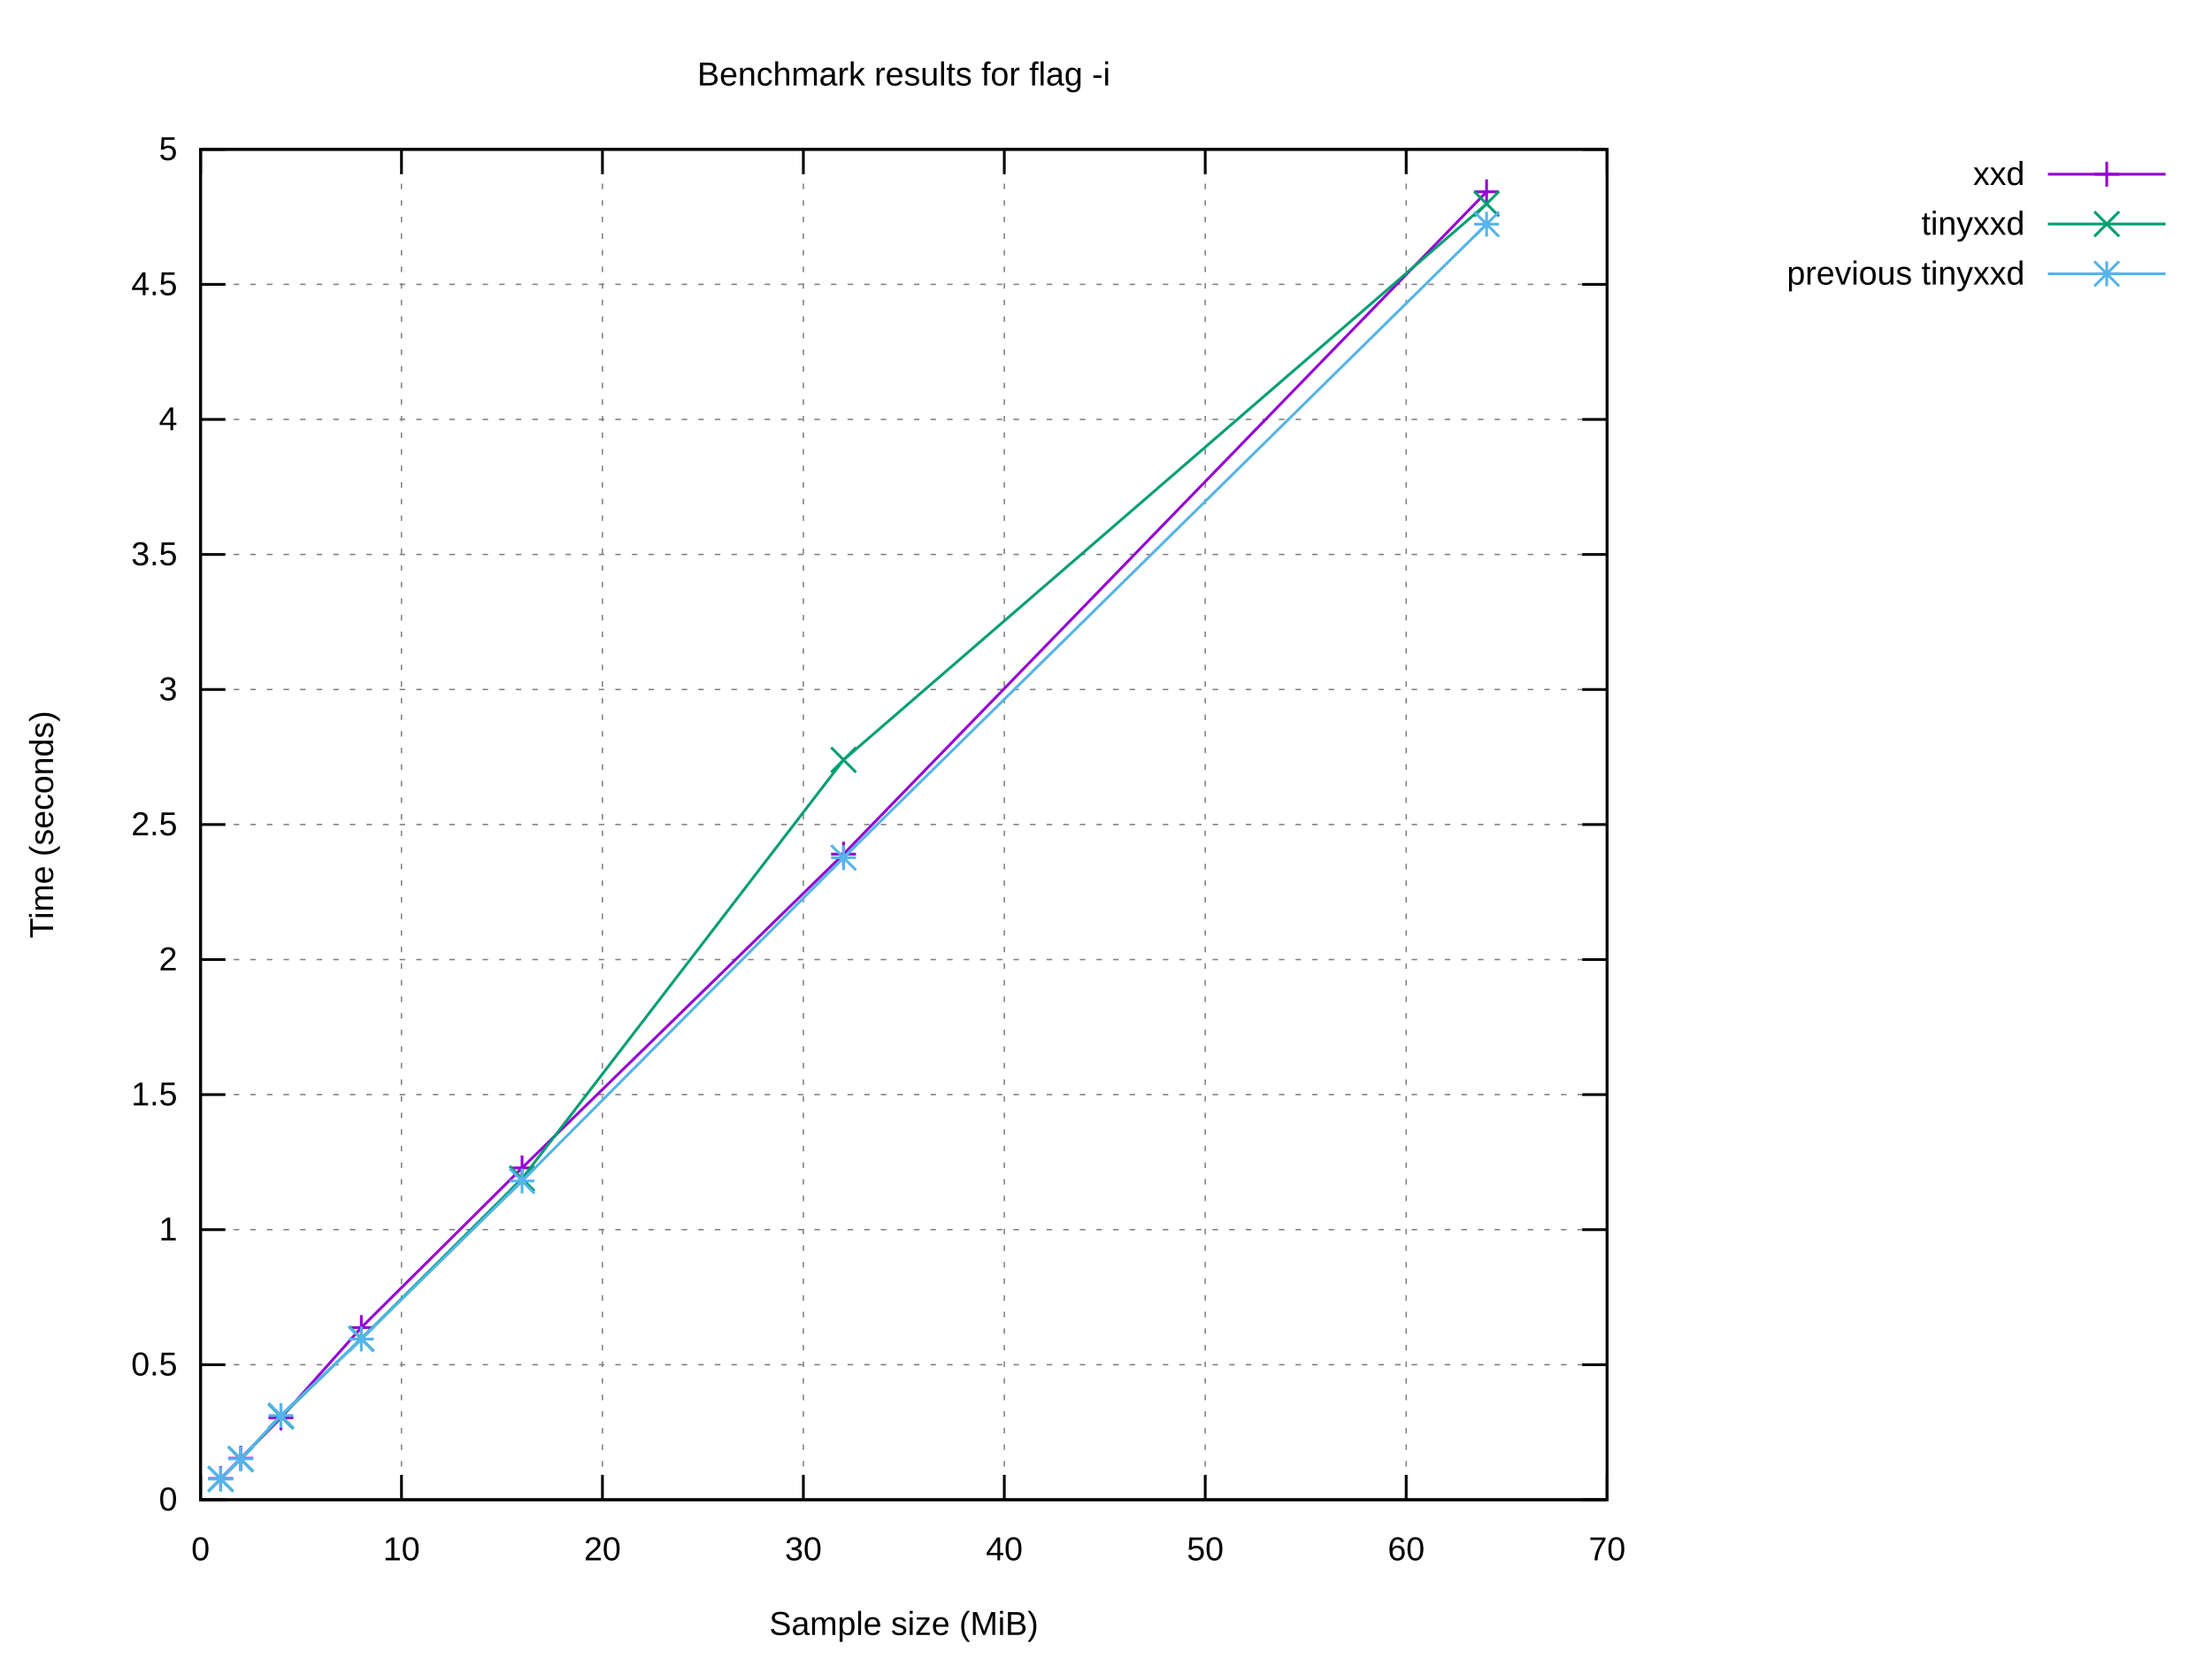
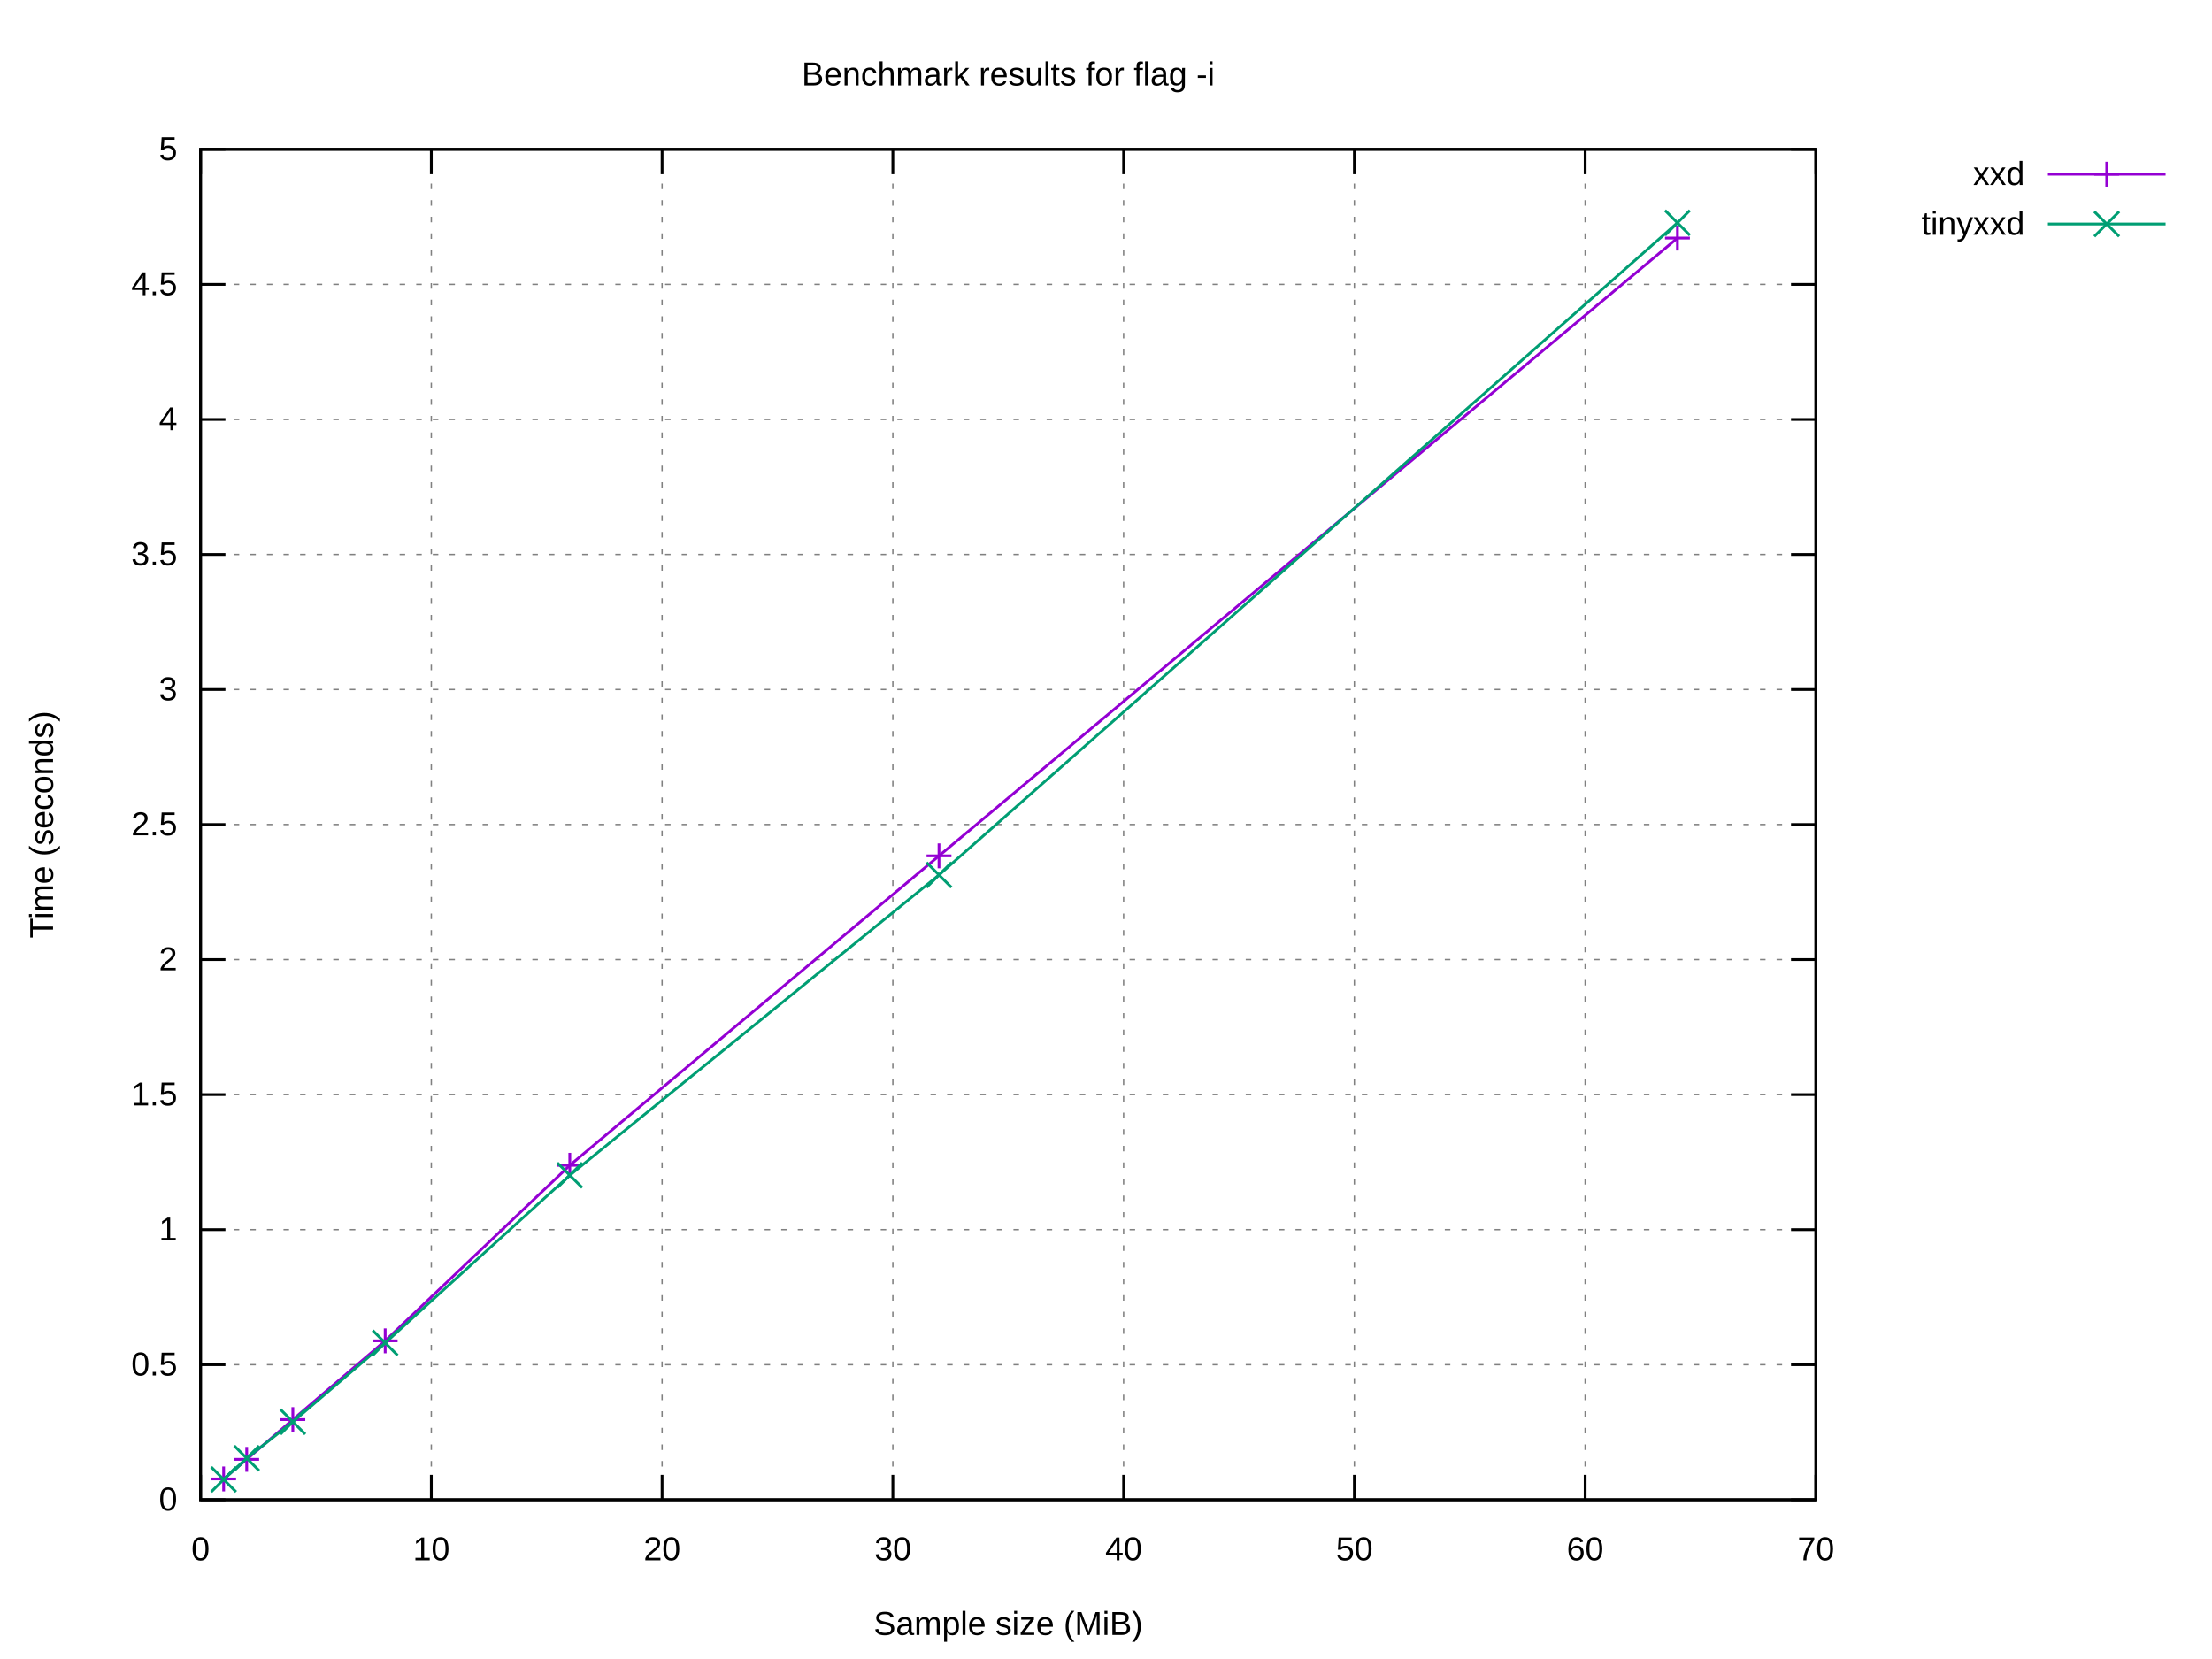
<svg xmlns="http://www.w3.org/2000/svg" xmlns:xlink="http://www.w3.org/1999/xlink" width="800" height="600" viewBox="0 0 800 600">
  <g id="gnuplot_canvas">
    <rect x="0" y="0" width="800" height="600" fill="#ffffff" />
    <defs>
      <circle id="gpDot" r="0.5" stroke-width="0.5" stroke="currentColor" />
      <path id="gpPt0" stroke-width="0.222" stroke="currentColor" d="M-1,0 h2 M0,-1 v2" />
      <path id="gpPt1" stroke-width="0.222" stroke="currentColor" d="M-1,-1 L1,1 M1,-1 L-1,1" />
      <path id="gpPt2" stroke-width="0.222" stroke="currentColor" d="M-1,0 L1,0 M0,-1 L0,1 M-1,-1 L1,1 M-1,1 L1,-1" />
      <rect id="gpPt3" stroke-width="0.222" stroke="currentColor" x="-1" y="-1" width="2" height="2" />
      <rect id="gpPt4" stroke-width="0.222" stroke="currentColor" fill="currentColor" x="-1" y="-1" width="2" height="2" />
      <circle id="gpPt5" stroke-width="0.222" stroke="currentColor" cx="0" cy="0" r="1" />
      <use xlink:href="#gpPt5" id="gpPt6" fill="currentColor" stroke="none" />
      <path id="gpPt7" stroke-width="0.222" stroke="currentColor" d="M0,-1.33 L-1.33,0.67 L1.33,0.67 z" />
      <use xlink:href="#gpPt7" id="gpPt8" fill="currentColor" stroke="none" />
      <use xlink:href="#gpPt7" id="gpPt9" stroke="currentColor" transform="rotate(180)" />
      <use xlink:href="#gpPt9" id="gpPt10" fill="currentColor" stroke="none" />
      <use xlink:href="#gpPt3" id="gpPt11" stroke="currentColor" transform="rotate(45)" />
      <use xlink:href="#gpPt11" id="gpPt12" fill="currentColor" stroke="none" />
      <path id="gpPt13" stroke-width="0.222" stroke="currentColor" d="M0,1.330 L1.265,0.411 L0.782,-1.067 L-0.782,-1.076 L-1.265,0.411 z" />
      <use xlink:href="#gpPt13" id="gpPt14" fill="currentColor" stroke="none" />
      <filter id="textbox" filterUnits="objectBoundingBox" x="0" y="0" height="1" width="1">
        <feFlood flood-color="#FFFFFF" flood-opacity="1" result="bgnd" />
        <feComposite in="SourceGraphic" in2="bgnd" operator="atop" />
      </filter>
      <filter id="greybox" filterUnits="objectBoundingBox" x="0" y="0" height="1" width="1">
        <feFlood flood-color="lightgrey" flood-opacity="1" result="grey" />
        <feComposite in="SourceGraphic" in2="grey" operator="atop" />
      </filter>
    </defs>
    <g fill="none" color="#FFFFFF" stroke="currentColor" stroke-width="1.00" stroke-linecap="butt" stroke-linejoin="miter">
</g>
    <g fill="none" color="black" stroke="currentColor" stroke-width="1.00" stroke-linecap="butt" stroke-linejoin="miter">
</g>
    <g fill="none" color="black" stroke="black" stroke-width="0.50" stroke-linecap="butt" stroke-linejoin="miter">
</g>
    <g fill="none" color="gray" stroke="currentColor" stroke-width="0.50" stroke-linecap="butt" stroke-linejoin="miter">
-       <path stroke="gray" stroke-dasharray="2,4" class="gridline" d="M72.53,542.40 L581.24,542.40  " />
-     </g>
-     <g fill="none" color="gray" stroke="gray" stroke-width="1.00" stroke-linecap="butt" stroke-linejoin="miter">
- </g>
-     <g fill="none" color="black" stroke="currentColor" stroke-width="1.00" stroke-linecap="butt" stroke-linejoin="miter">
-       <path stroke="black" d="M72.53,542.40 L81.53,542.40 M581.24,542.40 L572.24,542.40  " />
+       <path stroke="gray" stroke-dasharray="2,4" class="gridline" d="M72.53,542.40 L656.75,542.40  " />
+     </g>
+     <g fill="none" color="gray" stroke="gray" stroke-width="1.00" stroke-linecap="butt" stroke-linejoin="miter">
+ </g>
+     <g fill="none" color="black" stroke="currentColor" stroke-width="1.00" stroke-linecap="butt" stroke-linejoin="miter">
+       <path stroke="black" d="M72.53,542.40 L81.53,542.40 M656.75,542.40 L647.75,542.40  " />
      <g transform="translate(64.14,546.30)" stroke="none" fill="black" font-family="Arial" font-size="12.00" text-anchor="end">
        <text>
          <tspan font-family="Arial"> 0</tspan>
        </text>
      </g>
    </g>
    <g fill="none" color="black" stroke="currentColor" stroke-width="1.00" stroke-linecap="butt" stroke-linejoin="miter">
</g>
    <g fill="none" color="black" stroke="black" stroke-width="0.50" stroke-linecap="butt" stroke-linejoin="miter">
</g>
    <g fill="none" color="gray" stroke="currentColor" stroke-width="0.50" stroke-linecap="butt" stroke-linejoin="miter">
-       <path stroke="gray" stroke-dasharray="2,4" class="gridline" d="M72.53,493.56 L581.24,493.56  " />
-     </g>
-     <g fill="none" color="gray" stroke="gray" stroke-width="1.00" stroke-linecap="butt" stroke-linejoin="miter">
- </g>
-     <g fill="none" color="black" stroke="currentColor" stroke-width="1.00" stroke-linecap="butt" stroke-linejoin="miter">
-       <path stroke="black" d="M72.53,493.56 L81.53,493.56 M581.24,493.56 L572.24,493.56  " />
+       <path stroke="gray" stroke-dasharray="2,4" class="gridline" d="M72.53,493.56 L656.75,493.56  " />
+     </g>
+     <g fill="none" color="gray" stroke="gray" stroke-width="1.00" stroke-linecap="butt" stroke-linejoin="miter">
+ </g>
+     <g fill="none" color="black" stroke="currentColor" stroke-width="1.00" stroke-linecap="butt" stroke-linejoin="miter">
+       <path stroke="black" d="M72.53,493.56 L81.53,493.56 M656.75,493.56 L647.75,493.56  " />
      <g transform="translate(64.14,497.46)" stroke="none" fill="black" font-family="Arial" font-size="12.00" text-anchor="end">
        <text>
          <tspan font-family="Arial"> 0.5</tspan>
        </text>
      </g>
    </g>
    <g fill="none" color="black" stroke="currentColor" stroke-width="1.00" stroke-linecap="butt" stroke-linejoin="miter">
</g>
    <g fill="none" color="black" stroke="black" stroke-width="0.50" stroke-linecap="butt" stroke-linejoin="miter">
</g>
    <g fill="none" color="gray" stroke="currentColor" stroke-width="0.50" stroke-linecap="butt" stroke-linejoin="miter">
-       <path stroke="gray" stroke-dasharray="2,4" class="gridline" d="M72.53,444.72 L581.24,444.72  " />
-     </g>
-     <g fill="none" color="gray" stroke="gray" stroke-width="1.00" stroke-linecap="butt" stroke-linejoin="miter">
- </g>
-     <g fill="none" color="black" stroke="currentColor" stroke-width="1.00" stroke-linecap="butt" stroke-linejoin="miter">
-       <path stroke="black" d="M72.53,444.72 L81.53,444.72 M581.24,444.72 L572.24,444.72  " />
+       <path stroke="gray" stroke-dasharray="2,4" class="gridline" d="M72.53,444.72 L656.75,444.72  " />
+     </g>
+     <g fill="none" color="gray" stroke="gray" stroke-width="1.00" stroke-linecap="butt" stroke-linejoin="miter">
+ </g>
+     <g fill="none" color="black" stroke="currentColor" stroke-width="1.00" stroke-linecap="butt" stroke-linejoin="miter">
+       <path stroke="black" d="M72.53,444.72 L81.53,444.72 M656.75,444.72 L647.75,444.72  " />
      <g transform="translate(64.14,448.62)" stroke="none" fill="black" font-family="Arial" font-size="12.00" text-anchor="end">
        <text>
          <tspan font-family="Arial"> 1</tspan>
        </text>
      </g>
    </g>
    <g fill="none" color="black" stroke="currentColor" stroke-width="1.00" stroke-linecap="butt" stroke-linejoin="miter">
</g>
    <g fill="none" color="black" stroke="black" stroke-width="0.50" stroke-linecap="butt" stroke-linejoin="miter">
</g>
    <g fill="none" color="gray" stroke="currentColor" stroke-width="0.50" stroke-linecap="butt" stroke-linejoin="miter">
-       <path stroke="gray" stroke-dasharray="2,4" class="gridline" d="M72.53,395.88 L581.24,395.88  " />
-     </g>
-     <g fill="none" color="gray" stroke="gray" stroke-width="1.00" stroke-linecap="butt" stroke-linejoin="miter">
- </g>
-     <g fill="none" color="black" stroke="currentColor" stroke-width="1.00" stroke-linecap="butt" stroke-linejoin="miter">
-       <path stroke="black" d="M72.53,395.88 L81.53,395.88 M581.24,395.88 L572.24,395.88  " />
+       <path stroke="gray" stroke-dasharray="2,4" class="gridline" d="M72.53,395.88 L656.75,395.88  " />
+     </g>
+     <g fill="none" color="gray" stroke="gray" stroke-width="1.00" stroke-linecap="butt" stroke-linejoin="miter">
+ </g>
+     <g fill="none" color="black" stroke="currentColor" stroke-width="1.00" stroke-linecap="butt" stroke-linejoin="miter">
+       <path stroke="black" d="M72.53,395.88 L81.53,395.88 M656.75,395.88 L647.75,395.88  " />
      <g transform="translate(64.14,399.78)" stroke="none" fill="black" font-family="Arial" font-size="12.00" text-anchor="end">
        <text>
          <tspan font-family="Arial"> 1.5</tspan>
        </text>
      </g>
    </g>
    <g fill="none" color="black" stroke="currentColor" stroke-width="1.00" stroke-linecap="butt" stroke-linejoin="miter">
</g>
    <g fill="none" color="black" stroke="black" stroke-width="0.50" stroke-linecap="butt" stroke-linejoin="miter">
</g>
    <g fill="none" color="gray" stroke="currentColor" stroke-width="0.50" stroke-linecap="butt" stroke-linejoin="miter">
-       <path stroke="gray" stroke-dasharray="2,4" class="gridline" d="M72.53,347.04 L581.24,347.04  " />
-     </g>
-     <g fill="none" color="gray" stroke="gray" stroke-width="1.00" stroke-linecap="butt" stroke-linejoin="miter">
- </g>
-     <g fill="none" color="black" stroke="currentColor" stroke-width="1.00" stroke-linecap="butt" stroke-linejoin="miter">
-       <path stroke="black" d="M72.53,347.04 L81.53,347.04 M581.24,347.04 L572.24,347.04  " />
+       <path stroke="gray" stroke-dasharray="2,4" class="gridline" d="M72.53,347.04 L656.75,347.04  " />
+     </g>
+     <g fill="none" color="gray" stroke="gray" stroke-width="1.00" stroke-linecap="butt" stroke-linejoin="miter">
+ </g>
+     <g fill="none" color="black" stroke="currentColor" stroke-width="1.00" stroke-linecap="butt" stroke-linejoin="miter">
+       <path stroke="black" d="M72.53,347.04 L81.53,347.04 M656.75,347.04 L647.75,347.04  " />
      <g transform="translate(64.14,350.94)" stroke="none" fill="black" font-family="Arial" font-size="12.00" text-anchor="end">
        <text>
          <tspan font-family="Arial"> 2</tspan>
        </text>
      </g>
    </g>
    <g fill="none" color="black" stroke="currentColor" stroke-width="1.00" stroke-linecap="butt" stroke-linejoin="miter">
</g>
    <g fill="none" color="black" stroke="black" stroke-width="0.50" stroke-linecap="butt" stroke-linejoin="miter">
</g>
    <g fill="none" color="gray" stroke="currentColor" stroke-width="0.50" stroke-linecap="butt" stroke-linejoin="miter">
-       <path stroke="gray" stroke-dasharray="2,4" class="gridline" d="M72.53,298.20 L581.24,298.20  " />
-     </g>
-     <g fill="none" color="gray" stroke="gray" stroke-width="1.00" stroke-linecap="butt" stroke-linejoin="miter">
- </g>
-     <g fill="none" color="black" stroke="currentColor" stroke-width="1.00" stroke-linecap="butt" stroke-linejoin="miter">
-       <path stroke="black" d="M72.53,298.20 L81.53,298.20 M581.24,298.20 L572.24,298.20  " />
+       <path stroke="gray" stroke-dasharray="2,4" class="gridline" d="M72.53,298.20 L656.75,298.20  " />
+     </g>
+     <g fill="none" color="gray" stroke="gray" stroke-width="1.00" stroke-linecap="butt" stroke-linejoin="miter">
+ </g>
+     <g fill="none" color="black" stroke="currentColor" stroke-width="1.00" stroke-linecap="butt" stroke-linejoin="miter">
+       <path stroke="black" d="M72.53,298.20 L81.53,298.20 M656.75,298.20 L647.75,298.20  " />
      <g transform="translate(64.14,302.10)" stroke="none" fill="black" font-family="Arial" font-size="12.00" text-anchor="end">
        <text>
          <tspan font-family="Arial"> 2.5</tspan>
        </text>
      </g>
    </g>
    <g fill="none" color="black" stroke="currentColor" stroke-width="1.00" stroke-linecap="butt" stroke-linejoin="miter">
</g>
    <g fill="none" color="black" stroke="black" stroke-width="0.50" stroke-linecap="butt" stroke-linejoin="miter">
</g>
    <g fill="none" color="gray" stroke="currentColor" stroke-width="0.50" stroke-linecap="butt" stroke-linejoin="miter">
-       <path stroke="gray" stroke-dasharray="2,4" class="gridline" d="M72.53,249.37 L581.24,249.37  " />
-     </g>
-     <g fill="none" color="gray" stroke="gray" stroke-width="1.00" stroke-linecap="butt" stroke-linejoin="miter">
- </g>
-     <g fill="none" color="black" stroke="currentColor" stroke-width="1.00" stroke-linecap="butt" stroke-linejoin="miter">
-       <path stroke="black" d="M72.53,249.37 L81.53,249.37 M581.24,249.37 L572.24,249.37  " />
+       <path stroke="gray" stroke-dasharray="2,4" class="gridline" d="M72.53,249.37 L656.75,249.37  " />
+     </g>
+     <g fill="none" color="gray" stroke="gray" stroke-width="1.00" stroke-linecap="butt" stroke-linejoin="miter">
+ </g>
+     <g fill="none" color="black" stroke="currentColor" stroke-width="1.00" stroke-linecap="butt" stroke-linejoin="miter">
+       <path stroke="black" d="M72.53,249.37 L81.53,249.37 M656.75,249.37 L647.75,249.37  " />
      <g transform="translate(64.14,253.27)" stroke="none" fill="black" font-family="Arial" font-size="12.00" text-anchor="end">
        <text>
          <tspan font-family="Arial"> 3</tspan>
        </text>
      </g>
    </g>
    <g fill="none" color="black" stroke="currentColor" stroke-width="1.00" stroke-linecap="butt" stroke-linejoin="miter">
</g>
    <g fill="none" color="black" stroke="black" stroke-width="0.50" stroke-linecap="butt" stroke-linejoin="miter">
</g>
    <g fill="none" color="gray" stroke="currentColor" stroke-width="0.50" stroke-linecap="butt" stroke-linejoin="miter">
-       <path stroke="gray" stroke-dasharray="2,4" class="gridline" d="M72.53,200.53 L581.24,200.53  " />
-     </g>
-     <g fill="none" color="gray" stroke="gray" stroke-width="1.00" stroke-linecap="butt" stroke-linejoin="miter">
- </g>
-     <g fill="none" color="black" stroke="currentColor" stroke-width="1.00" stroke-linecap="butt" stroke-linejoin="miter">
-       <path stroke="black" d="M72.53,200.53 L81.53,200.53 M581.24,200.53 L572.24,200.53  " />
+       <path stroke="gray" stroke-dasharray="2,4" class="gridline" d="M72.53,200.53 L656.75,200.53  " />
+     </g>
+     <g fill="none" color="gray" stroke="gray" stroke-width="1.00" stroke-linecap="butt" stroke-linejoin="miter">
+ </g>
+     <g fill="none" color="black" stroke="currentColor" stroke-width="1.00" stroke-linecap="butt" stroke-linejoin="miter">
+       <path stroke="black" d="M72.53,200.53 L81.53,200.53 M656.75,200.53 L647.75,200.53  " />
      <g transform="translate(64.14,204.43)" stroke="none" fill="black" font-family="Arial" font-size="12.00" text-anchor="end">
        <text>
          <tspan font-family="Arial"> 3.5</tspan>
        </text>
      </g>
    </g>
    <g fill="none" color="black" stroke="currentColor" stroke-width="1.00" stroke-linecap="butt" stroke-linejoin="miter">
</g>
    <g fill="none" color="black" stroke="black" stroke-width="0.50" stroke-linecap="butt" stroke-linejoin="miter">
</g>
    <g fill="none" color="gray" stroke="currentColor" stroke-width="0.50" stroke-linecap="butt" stroke-linejoin="miter">
-       <path stroke="gray" stroke-dasharray="2,4" class="gridline" d="M72.53,151.69 L581.24,151.69  " />
-     </g>
-     <g fill="none" color="gray" stroke="gray" stroke-width="1.00" stroke-linecap="butt" stroke-linejoin="miter">
- </g>
-     <g fill="none" color="black" stroke="currentColor" stroke-width="1.00" stroke-linecap="butt" stroke-linejoin="miter">
-       <path stroke="black" d="M72.53,151.69 L81.53,151.69 M581.24,151.69 L572.24,151.69  " />
+       <path stroke="gray" stroke-dasharray="2,4" class="gridline" d="M72.53,151.69 L656.75,151.69  " />
+     </g>
+     <g fill="none" color="gray" stroke="gray" stroke-width="1.00" stroke-linecap="butt" stroke-linejoin="miter">
+ </g>
+     <g fill="none" color="black" stroke="currentColor" stroke-width="1.00" stroke-linecap="butt" stroke-linejoin="miter">
+       <path stroke="black" d="M72.53,151.69 L81.53,151.69 M656.75,151.69 L647.75,151.69  " />
      <g transform="translate(64.14,155.59)" stroke="none" fill="black" font-family="Arial" font-size="12.00" text-anchor="end">
        <text>
          <tspan font-family="Arial"> 4</tspan>
        </text>
      </g>
    </g>
    <g fill="none" color="black" stroke="currentColor" stroke-width="1.00" stroke-linecap="butt" stroke-linejoin="miter">
</g>
    <g fill="none" color="black" stroke="black" stroke-width="0.50" stroke-linecap="butt" stroke-linejoin="miter">
</g>
    <g fill="none" color="gray" stroke="currentColor" stroke-width="0.50" stroke-linecap="butt" stroke-linejoin="miter">
-       <path stroke="gray" stroke-dasharray="2,4" class="gridline" d="M72.53,102.85 L581.24,102.85  " />
-     </g>
-     <g fill="none" color="gray" stroke="gray" stroke-width="1.00" stroke-linecap="butt" stroke-linejoin="miter">
- </g>
-     <g fill="none" color="black" stroke="currentColor" stroke-width="1.00" stroke-linecap="butt" stroke-linejoin="miter">
-       <path stroke="black" d="M72.53,102.85 L81.53,102.85 M581.24,102.85 L572.24,102.85  " />
+       <path stroke="gray" stroke-dasharray="2,4" class="gridline" d="M72.53,102.85 L656.75,102.85  " />
+     </g>
+     <g fill="none" color="gray" stroke="gray" stroke-width="1.00" stroke-linecap="butt" stroke-linejoin="miter">
+ </g>
+     <g fill="none" color="black" stroke="currentColor" stroke-width="1.00" stroke-linecap="butt" stroke-linejoin="miter">
+       <path stroke="black" d="M72.53,102.85 L81.53,102.85 M656.75,102.85 L647.75,102.85  " />
      <g transform="translate(64.14,106.75)" stroke="none" fill="black" font-family="Arial" font-size="12.00" text-anchor="end">
        <text>
          <tspan font-family="Arial"> 4.5</tspan>
        </text>
      </g>
    </g>
    <g fill="none" color="black" stroke="currentColor" stroke-width="1.00" stroke-linecap="butt" stroke-linejoin="miter">
</g>
    <g fill="none" color="black" stroke="black" stroke-width="0.50" stroke-linecap="butt" stroke-linejoin="miter">
</g>
    <g fill="none" color="gray" stroke="currentColor" stroke-width="0.50" stroke-linecap="butt" stroke-linejoin="miter">
-       <path stroke="gray" stroke-dasharray="2,4" class="gridline" d="M72.53,54.01 L581.24,54.01  " />
-     </g>
-     <g fill="none" color="gray" stroke="gray" stroke-width="1.00" stroke-linecap="butt" stroke-linejoin="miter">
- </g>
-     <g fill="none" color="black" stroke="currentColor" stroke-width="1.00" stroke-linecap="butt" stroke-linejoin="miter">
-       <path stroke="black" d="M72.53,54.01 L81.53,54.01 M581.24,54.01 L572.24,54.01  " />
+       <path stroke="gray" stroke-dasharray="2,4" class="gridline" d="M72.53,54.01 L656.75,54.01  " />
+     </g>
+     <g fill="none" color="gray" stroke="gray" stroke-width="1.00" stroke-linecap="butt" stroke-linejoin="miter">
+ </g>
+     <g fill="none" color="black" stroke="currentColor" stroke-width="1.00" stroke-linecap="butt" stroke-linejoin="miter">
+       <path stroke="black" d="M72.53,54.01 L81.53,54.01 M656.75,54.01 L647.75,54.01  " />
      <g transform="translate(64.14,57.91)" stroke="none" fill="black" font-family="Arial" font-size="12.00" text-anchor="end">
        <text>
          <tspan font-family="Arial"> 5</tspan>
        </text>
      </g>
    </g>
    <g fill="none" color="black" stroke="currentColor" stroke-width="1.00" stroke-linecap="butt" stroke-linejoin="miter">
</g>
    <g fill="none" color="black" stroke="black" stroke-width="0.50" stroke-linecap="butt" stroke-linejoin="miter">
</g>
    <g fill="none" color="gray" stroke="currentColor" stroke-width="0.50" stroke-linecap="butt" stroke-linejoin="miter">
      <path stroke="gray" stroke-dasharray="2,4" class="gridline" d="M72.53,542.40 L72.53,54.01  " />
    </g>
    <g fill="none" color="gray" stroke="gray" stroke-width="1.00" stroke-linecap="butt" stroke-linejoin="miter">
</g>
    <g fill="none" color="black" stroke="currentColor" stroke-width="1.00" stroke-linecap="butt" stroke-linejoin="miter">
      <path stroke="black" d="M72.53,542.40 L72.53,533.40 M72.53,54.01 L72.53,63.01  " />
      <g transform="translate(72.53,564.30)" stroke="none" fill="black" font-family="Arial" font-size="12.00" text-anchor="middle">
        <text>
          <tspan font-family="Arial"> 0</tspan>
        </text>
      </g>
    </g>
    <g fill="none" color="black" stroke="currentColor" stroke-width="1.00" stroke-linecap="butt" stroke-linejoin="miter">
</g>
    <g fill="none" color="black" stroke="black" stroke-width="0.50" stroke-linecap="butt" stroke-linejoin="miter">
</g>
    <g fill="none" color="gray" stroke="currentColor" stroke-width="0.50" stroke-linecap="butt" stroke-linejoin="miter">
-       <path stroke="gray" stroke-dasharray="2,4" class="gridline" d="M145.20,542.40 L145.20,54.01  " />
-     </g>
-     <g fill="none" color="gray" stroke="gray" stroke-width="1.00" stroke-linecap="butt" stroke-linejoin="miter">
- </g>
-     <g fill="none" color="black" stroke="currentColor" stroke-width="1.00" stroke-linecap="butt" stroke-linejoin="miter">
-       <path stroke="black" d="M145.20,542.40 L145.20,533.40 M145.20,54.01 L145.20,63.01  " />
-       <g transform="translate(145.20,564.30)" stroke="none" fill="black" font-family="Arial" font-size="12.00" text-anchor="middle">
+       <path stroke="gray" stroke-dasharray="2,4" class="gridline" d="M155.99,542.40 L155.99,54.01  " />
+     </g>
+     <g fill="none" color="gray" stroke="gray" stroke-width="1.00" stroke-linecap="butt" stroke-linejoin="miter">
+ </g>
+     <g fill="none" color="black" stroke="currentColor" stroke-width="1.00" stroke-linecap="butt" stroke-linejoin="miter">
+       <path stroke="black" d="M155.99,542.40 L155.99,533.40 M155.99,54.01 L155.99,63.01  " />
+       <g transform="translate(155.99,564.30)" stroke="none" fill="black" font-family="Arial" font-size="12.00" text-anchor="middle">
        <text>
          <tspan font-family="Arial"> 10</tspan>
        </text>
      </g>
    </g>
    <g fill="none" color="black" stroke="currentColor" stroke-width="1.00" stroke-linecap="butt" stroke-linejoin="miter">
</g>
    <g fill="none" color="black" stroke="black" stroke-width="0.50" stroke-linecap="butt" stroke-linejoin="miter">
</g>
    <g fill="none" color="gray" stroke="currentColor" stroke-width="0.50" stroke-linecap="butt" stroke-linejoin="miter">
-       <path stroke="gray" stroke-dasharray="2,4" class="gridline" d="M217.88,542.40 L217.88,54.01  " />
-     </g>
-     <g fill="none" color="gray" stroke="gray" stroke-width="1.00" stroke-linecap="butt" stroke-linejoin="miter">
- </g>
-     <g fill="none" color="black" stroke="currentColor" stroke-width="1.00" stroke-linecap="butt" stroke-linejoin="miter">
-       <path stroke="black" d="M217.88,542.40 L217.88,533.40 M217.88,54.01 L217.88,63.01  " />
-       <g transform="translate(217.88,564.30)" stroke="none" fill="black" font-family="Arial" font-size="12.00" text-anchor="middle">
+       <path stroke="gray" stroke-dasharray="2,4" class="gridline" d="M239.45,542.40 L239.45,54.01  " />
+     </g>
+     <g fill="none" color="gray" stroke="gray" stroke-width="1.00" stroke-linecap="butt" stroke-linejoin="miter">
+ </g>
+     <g fill="none" color="black" stroke="currentColor" stroke-width="1.00" stroke-linecap="butt" stroke-linejoin="miter">
+       <path stroke="black" d="M239.45,542.40 L239.45,533.40 M239.45,54.01 L239.45,63.01  " />
+       <g transform="translate(239.45,564.30)" stroke="none" fill="black" font-family="Arial" font-size="12.00" text-anchor="middle">
        <text>
          <tspan font-family="Arial"> 20</tspan>
        </text>
      </g>
    </g>
    <g fill="none" color="black" stroke="currentColor" stroke-width="1.00" stroke-linecap="butt" stroke-linejoin="miter">
</g>
    <g fill="none" color="black" stroke="black" stroke-width="0.50" stroke-linecap="butt" stroke-linejoin="miter">
</g>
    <g fill="none" color="gray" stroke="currentColor" stroke-width="0.50" stroke-linecap="butt" stroke-linejoin="miter">
-       <path stroke="gray" stroke-dasharray="2,4" class="gridline" d="M290.55,542.40 L290.55,54.01  " />
-     </g>
-     <g fill="none" color="gray" stroke="gray" stroke-width="1.00" stroke-linecap="butt" stroke-linejoin="miter">
- </g>
-     <g fill="none" color="black" stroke="currentColor" stroke-width="1.00" stroke-linecap="butt" stroke-linejoin="miter">
-       <path stroke="black" d="M290.55,542.40 L290.55,533.40 M290.55,54.01 L290.55,63.01  " />
-       <g transform="translate(290.55,564.30)" stroke="none" fill="black" font-family="Arial" font-size="12.00" text-anchor="middle">
+       <path stroke="gray" stroke-dasharray="2,4" class="gridline" d="M322.91,542.40 L322.91,54.01  " />
+     </g>
+     <g fill="none" color="gray" stroke="gray" stroke-width="1.00" stroke-linecap="butt" stroke-linejoin="miter">
+ </g>
+     <g fill="none" color="black" stroke="currentColor" stroke-width="1.00" stroke-linecap="butt" stroke-linejoin="miter">
+       <path stroke="black" d="M322.91,542.40 L322.91,533.40 M322.91,54.01 L322.91,63.01  " />
+       <g transform="translate(322.91,564.30)" stroke="none" fill="black" font-family="Arial" font-size="12.00" text-anchor="middle">
        <text>
          <tspan font-family="Arial"> 30</tspan>
        </text>
      </g>
    </g>
    <g fill="none" color="black" stroke="currentColor" stroke-width="1.00" stroke-linecap="butt" stroke-linejoin="miter">
</g>
    <g fill="none" color="black" stroke="black" stroke-width="0.50" stroke-linecap="butt" stroke-linejoin="miter">
</g>
    <g fill="none" color="gray" stroke="currentColor" stroke-width="0.50" stroke-linecap="butt" stroke-linejoin="miter">
-       <path stroke="gray" stroke-dasharray="2,4" class="gridline" d="M363.22,542.40 L363.22,54.01  " />
-     </g>
-     <g fill="none" color="gray" stroke="gray" stroke-width="1.00" stroke-linecap="butt" stroke-linejoin="miter">
- </g>
-     <g fill="none" color="black" stroke="currentColor" stroke-width="1.00" stroke-linecap="butt" stroke-linejoin="miter">
-       <path stroke="black" d="M363.22,542.40 L363.22,533.40 M363.22,54.01 L363.22,63.01  " />
-       <g transform="translate(363.22,564.30)" stroke="none" fill="black" font-family="Arial" font-size="12.00" text-anchor="middle">
+       <path stroke="gray" stroke-dasharray="2,4" class="gridline" d="M406.37,542.40 L406.37,54.01  " />
+     </g>
+     <g fill="none" color="gray" stroke="gray" stroke-width="1.00" stroke-linecap="butt" stroke-linejoin="miter">
+ </g>
+     <g fill="none" color="black" stroke="currentColor" stroke-width="1.00" stroke-linecap="butt" stroke-linejoin="miter">
+       <path stroke="black" d="M406.37,542.40 L406.37,533.40 M406.37,54.01 L406.37,63.01  " />
+       <g transform="translate(406.37,564.30)" stroke="none" fill="black" font-family="Arial" font-size="12.00" text-anchor="middle">
        <text>
          <tspan font-family="Arial"> 40</tspan>
        </text>
      </g>
    </g>
    <g fill="none" color="black" stroke="currentColor" stroke-width="1.00" stroke-linecap="butt" stroke-linejoin="miter">
</g>
    <g fill="none" color="black" stroke="black" stroke-width="0.50" stroke-linecap="butt" stroke-linejoin="miter">
</g>
    <g fill="none" color="gray" stroke="currentColor" stroke-width="0.50" stroke-linecap="butt" stroke-linejoin="miter">
-       <path stroke="gray" stroke-dasharray="2,4" class="gridline" d="M435.89,542.40 L435.89,54.01  " />
-     </g>
-     <g fill="none" color="gray" stroke="gray" stroke-width="1.00" stroke-linecap="butt" stroke-linejoin="miter">
- </g>
-     <g fill="none" color="black" stroke="currentColor" stroke-width="1.00" stroke-linecap="butt" stroke-linejoin="miter">
-       <path stroke="black" d="M435.89,542.40 L435.89,533.40 M435.89,54.01 L435.89,63.01  " />
-       <g transform="translate(435.89,564.30)" stroke="none" fill="black" font-family="Arial" font-size="12.00" text-anchor="middle">
+       <path stroke="gray" stroke-dasharray="2,4" class="gridline" d="M489.83,542.40 L489.83,54.01  " />
+     </g>
+     <g fill="none" color="gray" stroke="gray" stroke-width="1.00" stroke-linecap="butt" stroke-linejoin="miter">
+ </g>
+     <g fill="none" color="black" stroke="currentColor" stroke-width="1.00" stroke-linecap="butt" stroke-linejoin="miter">
+       <path stroke="black" d="M489.83,542.40 L489.83,533.40 M489.83,54.01 L489.83,63.01  " />
+       <g transform="translate(489.83,564.30)" stroke="none" fill="black" font-family="Arial" font-size="12.00" text-anchor="middle">
        <text>
          <tspan font-family="Arial"> 50</tspan>
        </text>
      </g>
    </g>
    <g fill="none" color="black" stroke="currentColor" stroke-width="1.00" stroke-linecap="butt" stroke-linejoin="miter">
</g>
    <g fill="none" color="black" stroke="black" stroke-width="0.50" stroke-linecap="butt" stroke-linejoin="miter">
</g>
    <g fill="none" color="gray" stroke="currentColor" stroke-width="0.50" stroke-linecap="butt" stroke-linejoin="miter">
-       <path stroke="gray" stroke-dasharray="2,4" class="gridline" d="M508.57,542.40 L508.57,54.01  " />
-     </g>
-     <g fill="none" color="gray" stroke="gray" stroke-width="1.00" stroke-linecap="butt" stroke-linejoin="miter">
- </g>
-     <g fill="none" color="black" stroke="currentColor" stroke-width="1.00" stroke-linecap="butt" stroke-linejoin="miter">
-       <path stroke="black" d="M508.57,542.40 L508.57,533.40 M508.57,54.01 L508.57,63.01  " />
-       <g transform="translate(508.57,564.30)" stroke="none" fill="black" font-family="Arial" font-size="12.00" text-anchor="middle">
+       <path stroke="gray" stroke-dasharray="2,4" class="gridline" d="M573.29,542.40 L573.29,54.01  " />
+     </g>
+     <g fill="none" color="gray" stroke="gray" stroke-width="1.00" stroke-linecap="butt" stroke-linejoin="miter">
+ </g>
+     <g fill="none" color="black" stroke="currentColor" stroke-width="1.00" stroke-linecap="butt" stroke-linejoin="miter">
+       <path stroke="black" d="M573.29,542.40 L573.29,533.40 M573.29,54.01 L573.29,63.01  " />
+       <g transform="translate(573.29,564.30)" stroke="none" fill="black" font-family="Arial" font-size="12.00" text-anchor="middle">
        <text>
          <tspan font-family="Arial"> 60</tspan>
        </text>
      </g>
    </g>
    <g fill="none" color="black" stroke="currentColor" stroke-width="1.00" stroke-linecap="butt" stroke-linejoin="miter">
</g>
    <g fill="none" color="black" stroke="black" stroke-width="0.50" stroke-linecap="butt" stroke-linejoin="miter">
</g>
    <g fill="none" color="gray" stroke="currentColor" stroke-width="0.50" stroke-linecap="butt" stroke-linejoin="miter">
-       <path stroke="gray" stroke-dasharray="2,4" class="gridline" d="M581.24,542.40 L581.24,54.01  " />
-     </g>
-     <g fill="none" color="gray" stroke="gray" stroke-width="1.00" stroke-linecap="butt" stroke-linejoin="miter">
- </g>
-     <g fill="none" color="black" stroke="currentColor" stroke-width="1.00" stroke-linecap="butt" stroke-linejoin="miter">
-       <path stroke="black" d="M581.24,542.40 L581.24,533.40 M581.24,54.01 L581.24,63.01  " />
-       <g transform="translate(581.24,564.30)" stroke="none" fill="black" font-family="Arial" font-size="12.00" text-anchor="middle">
+       <path stroke="gray" stroke-dasharray="2,4" class="gridline" d="M656.75,542.40 L656.75,54.01  " />
+     </g>
+     <g fill="none" color="gray" stroke="gray" stroke-width="1.00" stroke-linecap="butt" stroke-linejoin="miter">
+ </g>
+     <g fill="none" color="black" stroke="currentColor" stroke-width="1.00" stroke-linecap="butt" stroke-linejoin="miter">
+       <path stroke="black" d="M656.75,542.40 L656.75,533.40 M656.75,54.01 L656.75,63.01  " />
+       <g transform="translate(656.75,564.30)" stroke="none" fill="black" font-family="Arial" font-size="12.00" text-anchor="middle">
        <text>
          <tspan font-family="Arial"> 70</tspan>
        </text>
      </g>
    </g>
    <g fill="none" color="black" stroke="currentColor" stroke-width="1.00" stroke-linecap="butt" stroke-linejoin="miter">
</g>
    <g fill="none" color="black" stroke="currentColor" stroke-width="1.00" stroke-linecap="butt" stroke-linejoin="miter">
-       <path stroke="black" d="M72.53,54.01 L72.53,542.40 L581.24,542.40 L581.24,54.01 L72.53,54.01 Z  " />
+       <path stroke="black" d="M72.53,54.01 L72.53,542.40 L656.75,542.40 L656.75,54.01 L72.53,54.01 Z  " />
    </g>
    <g fill="none" color="black" stroke="currentColor" stroke-width="1.00" stroke-linecap="butt" stroke-linejoin="miter">
</g>
    <g id="gnuplot_plot_1">
      <g fill="none" color="black" stroke="currentColor" stroke-width="1.00" stroke-linecap="butt" stroke-linejoin="miter">
        <g transform="translate(732.26,66.91)" stroke="none" fill="black" font-family="Arial" font-size="12.00" text-anchor="end">
          <text>
            <tspan font-family="Arial">xxd</tspan>
          </text>
        </g>
      </g>
      <g fill="none" color="black" stroke="currentColor" stroke-width="1.00" stroke-linecap="butt" stroke-linejoin="miter">
-         <path stroke="rgb(148,   0, 211)" d="M740.65,63.01 L783.21,63.01 M537.64,69.36 L305.08,308.91 L188.81,422.39 L130.67,480.13 L101.60,512.79 L87.06,527.41   L79.80,534.74  " />
-         <use xlink:href="#gpPt0" transform="translate(537.64,69.36) scale(4.50)" color="rgb(148,   0, 211)" />
-         <use xlink:href="#gpPt0" transform="translate(305.08,308.91) scale(4.50)" color="rgb(148,   0, 211)" />
-         <use xlink:href="#gpPt0" transform="translate(188.81,422.39) scale(4.50)" color="rgb(148,   0, 211)" />
-         <use xlink:href="#gpPt0" transform="translate(130.67,480.13) scale(4.50)" color="rgb(148,   0, 211)" />
-         <use xlink:href="#gpPt0" transform="translate(101.60,512.79) scale(4.50)" color="rgb(148,   0, 211)" />
-         <use xlink:href="#gpPt0" transform="translate(87.06,527.41) scale(4.50)" color="rgb(148,   0, 211)" />
-         <use xlink:href="#gpPt0" transform="translate(79.80,534.74) scale(4.50)" color="rgb(148,   0, 211)" />
+         <path stroke="rgb(148,   0, 211)" d="M740.65,63.01 L783.21,63.01 M606.67,86.10 L339.60,309.53 L206.07,421.45 L139.30,484.93 L105.91,513.42 L89.22,527.80   L80.88,534.88  " />
+         <use xlink:href="#gpPt0" transform="translate(606.67,86.10) scale(4.50)" color="rgb(148,   0, 211)" />
+         <use xlink:href="#gpPt0" transform="translate(339.60,309.53) scale(4.50)" color="rgb(148,   0, 211)" />
+         <use xlink:href="#gpPt0" transform="translate(206.07,421.45) scale(4.50)" color="rgb(148,   0, 211)" />
+         <use xlink:href="#gpPt0" transform="translate(139.30,484.93) scale(4.50)" color="rgb(148,   0, 211)" />
+         <use xlink:href="#gpPt0" transform="translate(105.91,513.42) scale(4.50)" color="rgb(148,   0, 211)" />
+         <use xlink:href="#gpPt0" transform="translate(89.22,527.80) scale(4.50)" color="rgb(148,   0, 211)" />
+         <use xlink:href="#gpPt0" transform="translate(80.88,534.88) scale(4.50)" color="rgb(148,   0, 211)" />
        <use xlink:href="#gpPt0" transform="translate(761.93,63.01) scale(4.50)" color="rgb(148,   0, 211)" />
      </g>
    </g>
    <g id="gnuplot_plot_2">
      <g fill="none" color="black" stroke="currentColor" stroke-width="1.00" stroke-linecap="butt" stroke-linejoin="miter">
        <g transform="translate(732.26,84.91)" stroke="none" fill="black" font-family="Arial" font-size="12.00" text-anchor="end">
          <text>
            <tspan font-family="Arial">tinyxxd</tspan>
          </text>
        </g>
      </g>
      <g fill="none" color="black" stroke="currentColor" stroke-width="1.00" stroke-linecap="butt" stroke-linejoin="miter">
-         <path stroke="rgb(  0, 158, 115)" d="M740.65,81.01 L783.21,81.01 M537.64,73.72 L305.08,274.83 L188.81,426.27 L130.67,484.16 L101.60,512.26 L87.06,527.71   L79.80,534.89  " />
-         <use xlink:href="#gpPt1" transform="translate(537.64,73.72) scale(4.50)" color="rgb(  0, 158, 115)" />
-         <use xlink:href="#gpPt1" transform="translate(305.08,274.83) scale(4.50)" color="rgb(  0, 158, 115)" />
-         <use xlink:href="#gpPt1" transform="translate(188.81,426.27) scale(4.50)" color="rgb(  0, 158, 115)" />
-         <use xlink:href="#gpPt1" transform="translate(130.67,484.16) scale(4.50)" color="rgb(  0, 158, 115)" />
-         <use xlink:href="#gpPt1" transform="translate(101.60,512.26) scale(4.50)" color="rgb(  0, 158, 115)" />
-         <use xlink:href="#gpPt1" transform="translate(87.06,527.71) scale(4.50)" color="rgb(  0, 158, 115)" />
-         <use xlink:href="#gpPt1" transform="translate(79.80,534.89) scale(4.50)" color="rgb(  0, 158, 115)" />
+         <path stroke="rgb(  0, 158, 115)" d="M740.65,81.01 L783.21,81.01 M606.67,80.59 L339.60,316.44 L206.07,425.04 L139.30,485.67 L105.91,514.21 L89.22,527.39   L80.88,535.07  " />
+         <use xlink:href="#gpPt1" transform="translate(606.67,80.59) scale(4.50)" color="rgb(  0, 158, 115)" />
+         <use xlink:href="#gpPt1" transform="translate(339.60,316.44) scale(4.50)" color="rgb(  0, 158, 115)" />
+         <use xlink:href="#gpPt1" transform="translate(206.07,425.04) scale(4.50)" color="rgb(  0, 158, 115)" />
+         <use xlink:href="#gpPt1" transform="translate(139.30,485.67) scale(4.50)" color="rgb(  0, 158, 115)" />
+         <use xlink:href="#gpPt1" transform="translate(105.91,514.21) scale(4.50)" color="rgb(  0, 158, 115)" />
+         <use xlink:href="#gpPt1" transform="translate(89.22,527.39) scale(4.50)" color="rgb(  0, 158, 115)" />
+         <use xlink:href="#gpPt1" transform="translate(80.88,535.07) scale(4.50)" color="rgb(  0, 158, 115)" />
        <use xlink:href="#gpPt1" transform="translate(761.93,81.01) scale(4.50)" color="rgb(  0, 158, 115)" />
      </g>
    </g>
-     <g id="gnuplot_plot_3">
-       <g fill="none" color="black" stroke="currentColor" stroke-width="1.00" stroke-linecap="butt" stroke-linejoin="miter">
-         <g transform="translate(732.26,102.91)" stroke="none" fill="black" font-family="Arial" font-size="12.00" text-anchor="end">
-           <text>
-             <tspan font-family="Arial">previous tinyxxd</tspan>
-           </text>
-         </g>
-       </g>
-       <g fill="none" color="black" stroke="currentColor" stroke-width="1.00" stroke-linecap="butt" stroke-linejoin="miter">
-         <path stroke="rgb( 86, 180, 233)" d="M740.65,99.01 L783.21,99.01 M537.64,81.08 L305.08,310.19 L188.81,427.12 L130.67,484.29 L101.60,511.94 L87.06,527.63   L79.80,534.94  " />
-         <use xlink:href="#gpPt2" transform="translate(537.64,81.08) scale(4.50)" color="rgb( 86, 180, 233)" />
-         <use xlink:href="#gpPt2" transform="translate(305.08,310.19) scale(4.50)" color="rgb( 86, 180, 233)" />
-         <use xlink:href="#gpPt2" transform="translate(188.81,427.12) scale(4.50)" color="rgb( 86, 180, 233)" />
-         <use xlink:href="#gpPt2" transform="translate(130.67,484.29) scale(4.50)" color="rgb( 86, 180, 233)" />
-         <use xlink:href="#gpPt2" transform="translate(101.60,511.94) scale(4.50)" color="rgb( 86, 180, 233)" />
-         <use xlink:href="#gpPt2" transform="translate(87.06,527.63) scale(4.50)" color="rgb( 86, 180, 233)" />
-         <use xlink:href="#gpPt2" transform="translate(79.80,534.94) scale(4.50)" color="rgb( 86, 180, 233)" />
-         <use xlink:href="#gpPt2" transform="translate(761.93,99.01) scale(4.50)" color="rgb( 86, 180, 233)" />
-       </g>
-     </g>
-     <g fill="none" color="#FFFFFF" stroke="rgb( 86, 180, 233)" stroke-width="2.00" stroke-linecap="butt" stroke-linejoin="miter">
+     <g fill="none" color="#FFFFFF" stroke="rgb(  0, 158, 115)" stroke-width="2.00" stroke-linecap="butt" stroke-linejoin="miter">
</g>
    <g fill="none" color="black" stroke="currentColor" stroke-width="2.00" stroke-linecap="butt" stroke-linejoin="miter">
</g>
    <g fill="none" color="black" stroke="black" stroke-width="1.00" stroke-linecap="butt" stroke-linejoin="miter">
</g>
    <g fill="none" color="black" stroke="currentColor" stroke-width="1.00" stroke-linecap="butt" stroke-linejoin="miter">
-       <path stroke="black" d="M72.53,54.01 L72.53,542.40 L581.24,542.40 L581.24,54.01 L72.53,54.01 Z  " />
+       <path stroke="black" d="M72.53,54.01 L72.53,542.40 L656.75,542.40 L656.75,54.01 L72.53,54.01 Z  " />
      <g transform="translate(19.18,298.21) rotate(270.00)" stroke="none" fill="black" font-family="Arial" font-size="12.00" text-anchor="middle">
        <text>
          <tspan font-family="Arial">Time (seconds)</tspan>
        </text>
      </g>
    </g>
    <g fill="none" color="black" stroke="currentColor" stroke-width="1.00" stroke-linecap="butt" stroke-linejoin="miter">
-       <g transform="translate(326.88,591.30)" stroke="none" fill="black" font-family="Arial" font-size="12.00" text-anchor="middle">
+       <g transform="translate(364.64,591.30)" stroke="none" fill="black" font-family="Arial" font-size="12.00" text-anchor="middle">
        <text>
          <tspan font-family="Arial">Sample size (MiB)</tspan>
        </text>
      </g>
    </g>
    <g fill="none" color="black" stroke="currentColor" stroke-width="1.00" stroke-linecap="butt" stroke-linejoin="miter">
</g>
    <g fill="none" color="black" stroke="currentColor" stroke-width="1.00" stroke-linecap="butt" stroke-linejoin="miter">
-       <g transform="translate(326.88,30.91)" stroke="none" fill="black" font-family="Arial" font-size="12.00" text-anchor="middle">
+       <g transform="translate(364.64,30.91)" stroke="none" fill="black" font-family="Arial" font-size="12.00" text-anchor="middle">
        <text>
          <tspan font-family="Arial">Benchmark results for flag -i</tspan>
        </text>
      </g>
    </g>
    <g fill="none" color="black" stroke="currentColor" stroke-width="1.00" stroke-linecap="butt" stroke-linejoin="miter">
</g>
  </g>
</svg>
